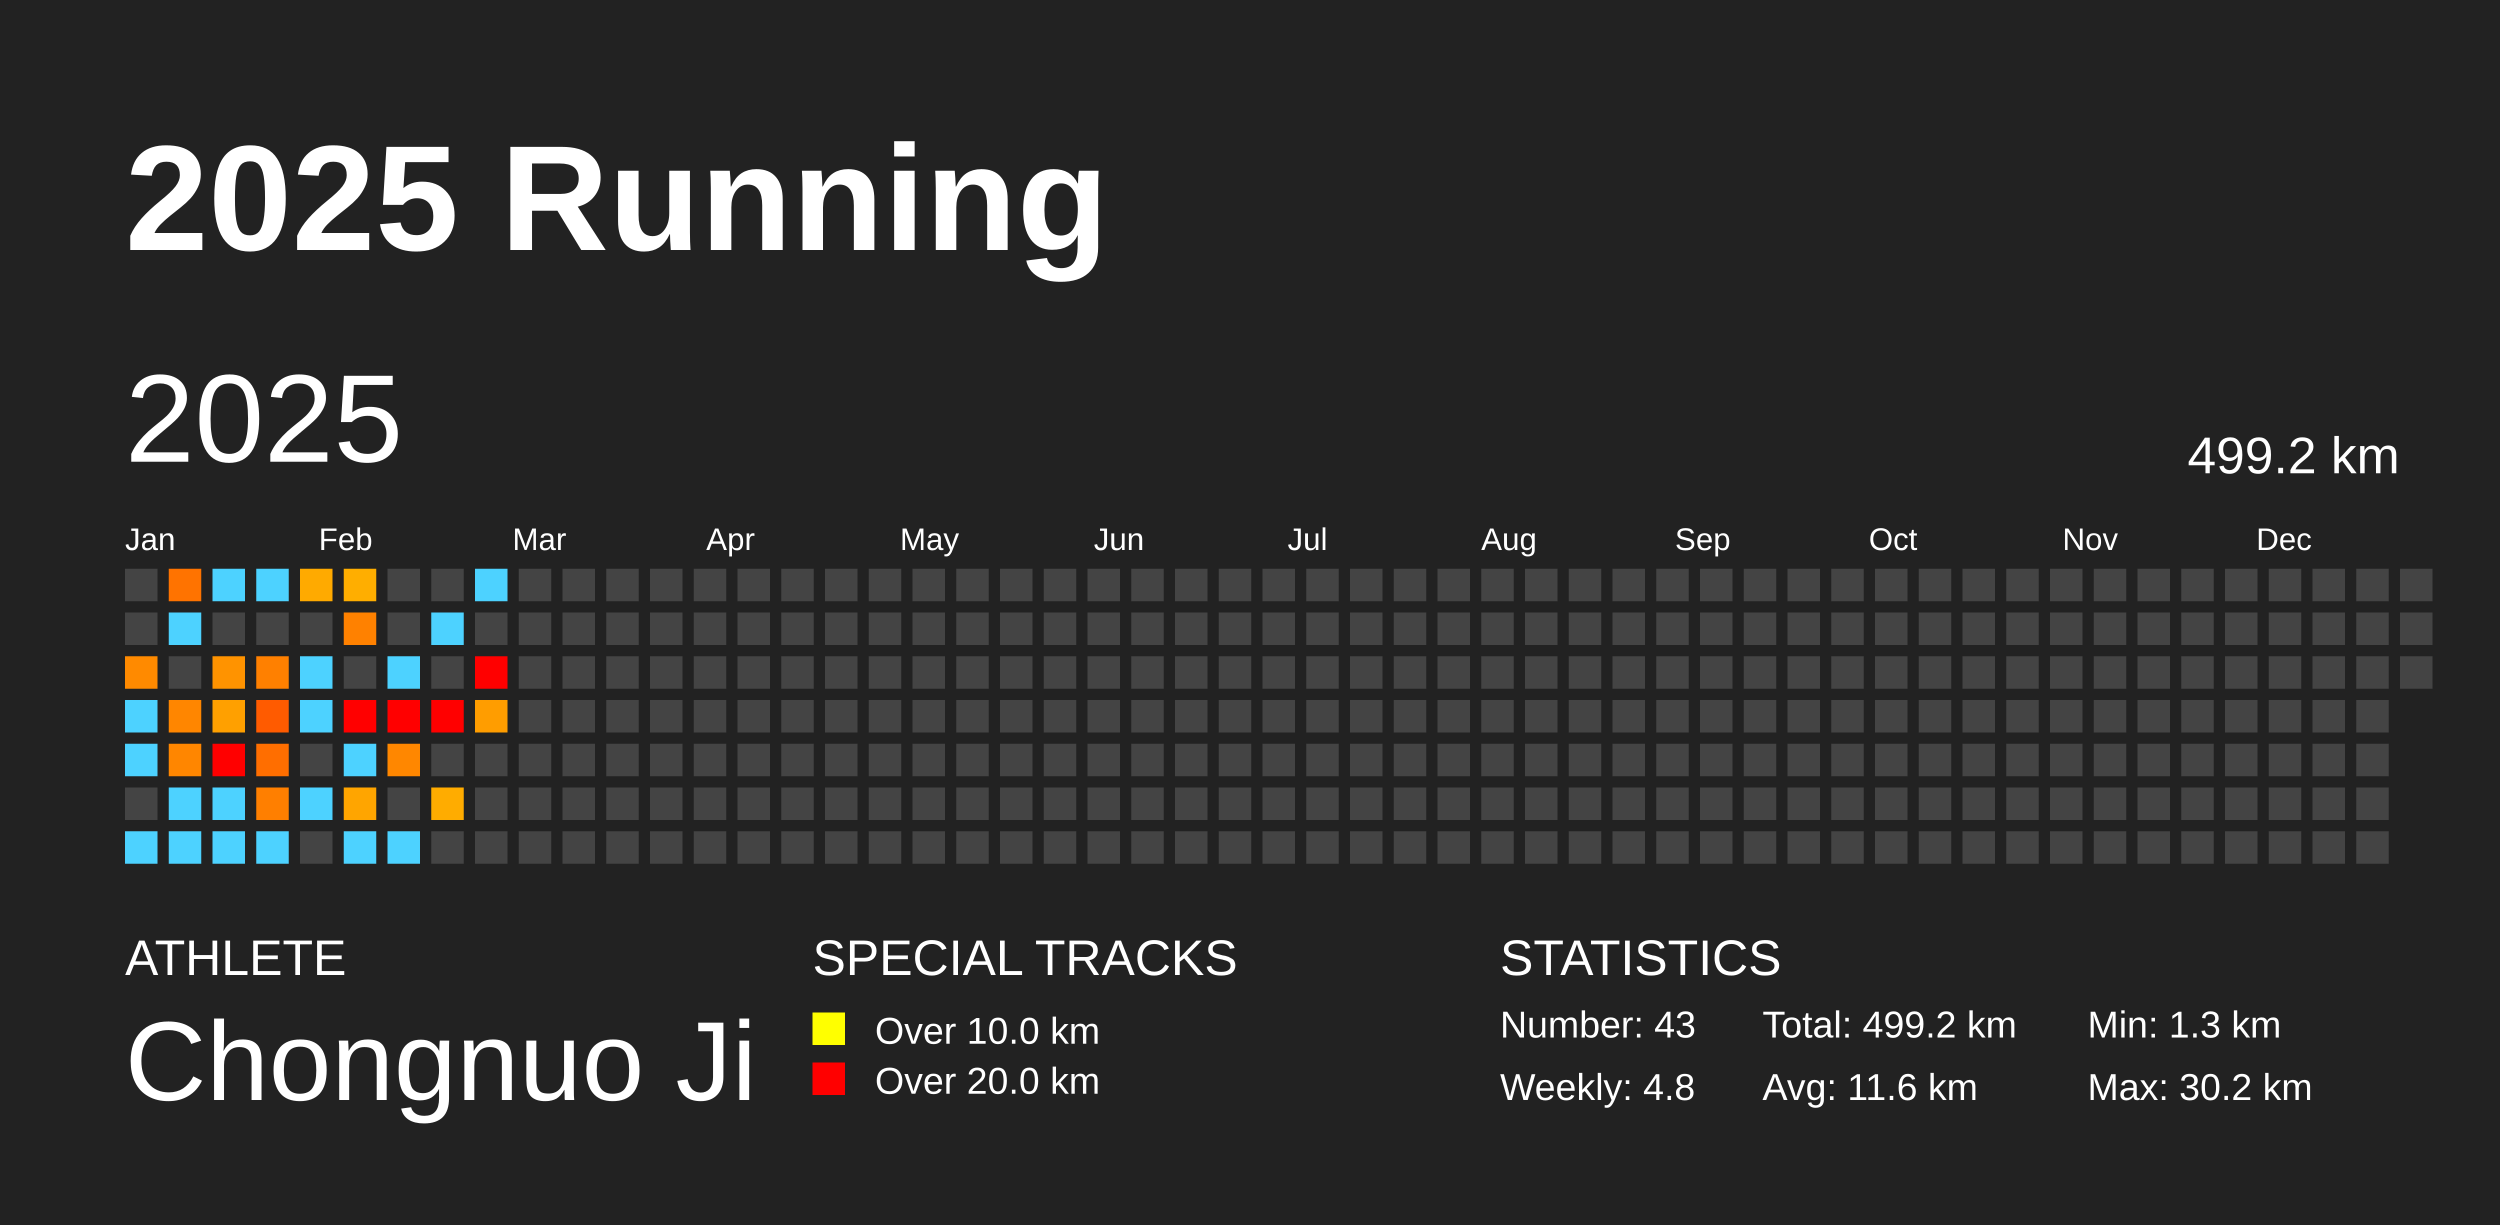
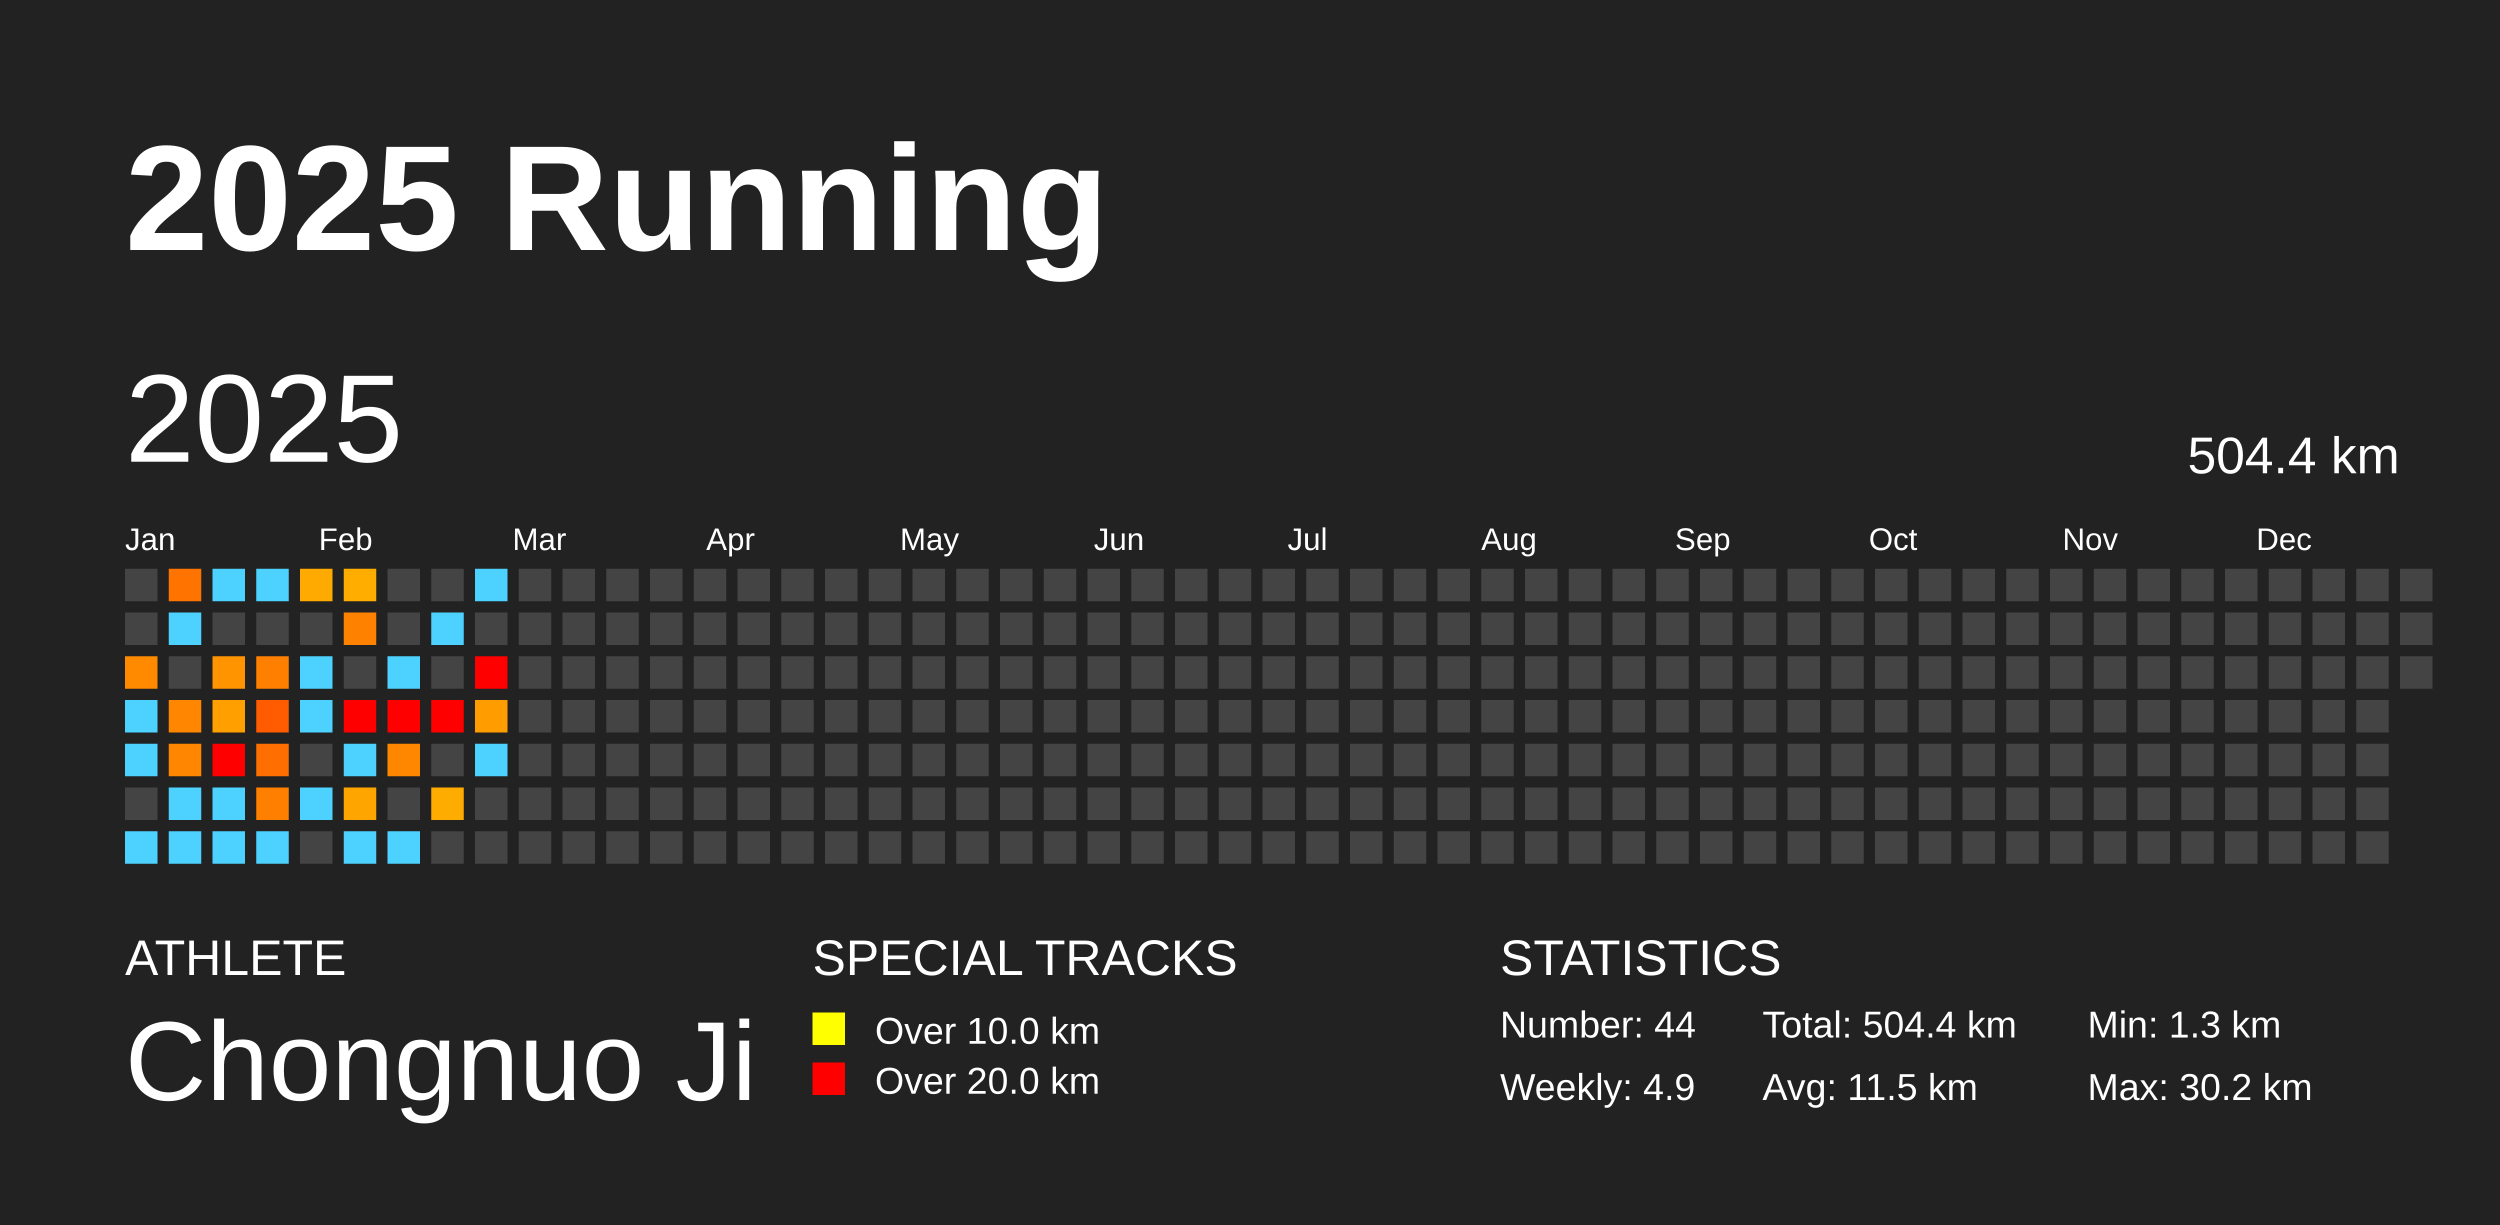
<svg xmlns="http://www.w3.org/2000/svg" baseProfile="full" height="98mm" version="1.1" viewBox="0,0,200,98" width="200mm">
  <defs />
  <rect fill="#222222" height="98" width="200" x="0" y="0" />
  <text fill="#FFFFFF" style="font-size:12px; font-family:Arial; font-weight:bold;" x="10" y="20">2025 Running</text>
  <text fill="#FFFFFF" style="font-size:4px; font-family:Arial" x="10" y="78">ATHLETE</text>
  <text fill="#FFFFFF" style="font-size:9px; font-family:Arial" x="10" y="88">Chongnuo Ji</text>
  <text fill="#FFFFFF" style="font-size:4px; font-family:Arial" x="65" y="78">SPECIAL TRACKS</text>
  <rect fill="yellow" height="2.6" width="2.6" x="65" y="81" />
  <text fill="#FFFFFF" style="font-size:3px; font-family:Arial" x="70" y="83.5">Over 10.0 km</text>
  <rect fill="red" height="2.6" width="2.6" x="65" y="85" />
  <text fill="#FFFFFF" style="font-size:3px; font-family:Arial" x="70" y="87.5">Over 20.0 km</text>
  <text fill="#FFFFFF" style="font-size:4px; font-family:Arial" x="120" y="78">STATISTICS</text>
-   <text fill="#FFFFFF" style="font-size:3px; font-family:Arial" x="120" y="83">Number: 43</text>
-   <text fill="#FFFFFF" style="font-size:3px; font-family:Arial" x="120" y="88">Weekly: 4.8</text>
-   <text fill="#FFFFFF" style="font-size:3px; font-family:Arial" x="141" y="83">Total: 499.2 km</text>
-   <text fill="#FFFFFF" style="font-size:3px; font-family:Arial" x="141" y="88">Avg: 11.6 km</text>
+   <text fill="#FFFFFF" style="font-size:3px; font-family:Arial" x="120" y="83">Number: 44</text>
+   <text fill="#FFFFFF" style="font-size:3px; font-family:Arial" x="120" y="88">Weekly: 4.9</text>
+   <text fill="#FFFFFF" style="font-size:3px; font-family:Arial" x="141" y="83">Total: 504.4 km</text>
+   <text fill="#FFFFFF" style="font-size:3px; font-family:Arial" x="141" y="88">Avg: 11.5 km</text>
  <text fill="#FFFFFF" style="font-size:3px; font-family:Arial" x="167" y="83">Min: 1.3 km</text>
  <text fill="#FFFFFF" style="font-size:3px; font-family:Arial" x="167" y="88">Max: 30.2 km</text>
  <text dominant-baseline="hanging" fill="#FFFFFF" style="font-size:10.0px; font-family:Arial;" x="10" y="30">2025</text>
-   <text dominant-baseline="hanging" fill="#FFFFFF" style="font-size:4.125px; font-family:Arial;" x="175" y="35">499.2 km</text>
+   <text dominant-baseline="hanging" fill="#FFFFFF" style="font-size:4.125px; font-family:Arial;" x="175" y="35">504.4 km</text>
  <text fill="#FFFFFF" style="font-size:2.5px; font-family:Arial" x="10.0" y="44">Jan</text>
  <text fill="#FFFFFF" style="font-size:2.5px; font-family:Arial" x="25.5" y="44">Feb</text>
  <text fill="#FFFFFF" style="font-size:2.5px; font-family:Arial" x="41.0" y="44">Mar</text>
  <text fill="#FFFFFF" style="font-size:2.5px; font-family:Arial" x="56.5" y="44">Apr</text>
  <text fill="#FFFFFF" style="font-size:2.5px; font-family:Arial" x="72.0" y="44">May</text>
  <text fill="#FFFFFF" style="font-size:2.5px; font-family:Arial" x="87.5" y="44">Jun</text>
  <text fill="#FFFFFF" style="font-size:2.5px; font-family:Arial" x="103.0" y="44">Jul</text>
  <text fill="#FFFFFF" style="font-size:2.5px; font-family:Arial" x="118.5" y="44">Aug</text>
  <text fill="#FFFFFF" style="font-size:2.5px; font-family:Arial" x="134.0" y="44">Sep</text>
  <text fill="#FFFFFF" style="font-size:2.5px; font-family:Arial" x="149.5" y="44">Oct</text>
  <text fill="#FFFFFF" style="font-size:2.5px; font-family:Arial" x="165.0" y="44">Nov</text>
  <text fill="#FFFFFF" style="font-size:2.5px; font-family:Arial" x="180.5" y="44">Dec</text>
  <rect fill="#444444" height="2.6" width="2.6" x="10.0" y="45.5" />
  <rect fill="#444444" height="2.6" width="2.6" x="10.0" y="49.0" />
  <rect fill="#ff8a00" height="2.6" width="2.6" x="10.0" y="52.5" />
  <rect fill="#4dd2ff" height="2.6" width="2.6" x="10.0" y="56.0" />
  <rect fill="#4dd2ff" height="2.6" width="2.6" x="10.0" y="59.5" />
  <rect fill="#444444" height="2.6" width="2.6" x="10.0" y="63.0" />
  <rect fill="#4dd2ff" height="2.6" width="2.6" x="10.0" y="66.5" />
  <rect fill="#ff7300" height="2.6" width="2.6" x="13.5" y="45.5" />
  <rect fill="#4dd2ff" height="2.6" width="2.6" x="13.5" y="49.0" />
  <rect fill="#444444" height="2.6" width="2.6" x="13.5" y="52.5" />
  <rect fill="#ff8600" height="2.6" width="2.6" x="13.5" y="56.0" />
  <rect fill="#ff8600" height="2.6" width="2.6" x="13.5" y="59.5" />
  <rect fill="#4dd2ff" height="2.6" width="2.6" x="13.5" y="63.0" />
  <rect fill="#4dd2ff" height="2.6" width="2.6" x="13.5" y="66.5" />
  <rect fill="#4dd2ff" height="2.6" width="2.6" x="17.0" y="45.5" />
  <rect fill="#444444" height="2.6" width="2.6" x="17.0" y="49.0" />
  <rect fill="#ff9300" height="2.6" width="2.6" x="17.0" y="52.5" />
  <rect fill="#ffa000" height="2.6" width="2.6" x="17.0" y="56.0" />
  <rect fill="red" height="2.6" width="2.6" x="17.0" y="59.5" />
  <rect fill="#4dd2ff" height="2.6" width="2.6" x="17.0" y="63.0" />
  <rect fill="#4dd2ff" height="2.6" width="2.6" x="17.0" y="66.5" />
  <rect fill="#4dd2ff" height="2.6" width="2.6" x="20.5" y="45.5" />
  <rect fill="#444444" height="2.6" width="2.6" x="20.5" y="49.0" />
  <rect fill="#ff8000" height="2.6" width="2.6" x="20.5" y="52.5" />
  <rect fill="#ff5b00" height="2.6" width="2.6" x="20.5" y="56.0" />
  <rect fill="#ff6e00" height="2.6" width="2.6" x="20.5" y="59.5" />
  <rect fill="#ff7f00" height="2.6" width="2.6" x="20.5" y="63.0" />
  <rect fill="#4dd2ff" height="2.6" width="2.6" x="20.5" y="66.5" />
  <rect fill="#ffaa00" height="2.6" width="2.6" x="24.0" y="45.5" />
  <rect fill="#444444" height="2.6" width="2.6" x="24.0" y="49.0" />
  <rect fill="#4dd2ff" height="2.6" width="2.6" x="24.0" y="52.5" />
  <rect fill="#4dd2ff" height="2.6" width="2.6" x="24.0" y="56.0" />
  <rect fill="#444444" height="2.6" width="2.6" x="24.0" y="59.5" />
  <rect fill="#4dd2ff" height="2.6" width="2.6" x="24.0" y="63.0" />
  <rect fill="#444444" height="2.6" width="2.6" x="24.0" y="66.5" />
  <rect fill="#ffae00" height="2.6" width="2.6" x="27.5" y="45.5" />
  <rect fill="#ff8100" height="2.6" width="2.6" x="27.5" y="49.0" />
  <rect fill="#444444" height="2.6" width="2.6" x="27.5" y="52.5" />
  <rect fill="red" height="2.6" width="2.6" x="27.5" y="56.0" />
  <rect fill="#4dd2ff" height="2.6" width="2.6" x="27.5" y="59.5" />
  <rect fill="#ffa500" height="2.6" width="2.6" x="27.5" y="63.0" />
  <rect fill="#4dd2ff" height="2.6" width="2.6" x="27.5" y="66.5" />
  <rect fill="#444444" height="2.6" width="2.6" x="31.0" y="45.5" />
  <rect fill="#444444" height="2.6" width="2.6" x="31.0" y="49.0" />
  <rect fill="#4dd2ff" height="2.6" width="2.6" x="31.0" y="52.5" />
  <rect fill="red" height="2.6" width="2.6" x="31.0" y="56.0" />
  <rect fill="#ff8700" height="2.6" width="2.6" x="31.0" y="59.5" />
  <rect fill="#444444" height="2.6" width="2.6" x="31.0" y="63.0" />
  <rect fill="#4dd2ff" height="2.6" width="2.6" x="31.0" y="66.5" />
  <rect fill="#444444" height="2.6" width="2.6" x="34.5" y="45.5" />
  <rect fill="#4dd2ff" height="2.6" width="2.6" x="34.5" y="49.0" />
  <rect fill="#444444" height="2.6" width="2.6" x="34.5" y="52.5" />
  <rect fill="red" height="2.6" width="2.6" x="34.5" y="56.0" />
  <rect fill="#444444" height="2.6" width="2.6" x="34.5" y="59.5" />
  <rect fill="#ffac00" height="2.6" width="2.6" x="34.5" y="63.0" />
  <rect fill="#444444" height="2.6" width="2.6" x="34.5" y="66.5" />
  <rect fill="#4dd2ff" height="2.6" width="2.6" x="38.0" y="45.5" />
  <rect fill="#444444" height="2.6" width="2.6" x="38.0" y="49.0" />
  <rect fill="red" height="2.6" width="2.6" x="38.0" y="52.5" />
  <rect fill="#ff9d00" height="2.6" width="2.6" x="38.0" y="56.0" />
-   <rect fill="#444444" height="2.6" width="2.6" x="38.0" y="59.5" />
+   <rect fill="#4dd2ff" height="2.6" width="2.6" x="38.0" y="59.5" />
  <rect fill="#444444" height="2.6" width="2.6" x="38.0" y="63.0" />
  <rect fill="#444444" height="2.6" width="2.6" x="38.0" y="66.5" />
  <rect fill="#444444" height="2.6" width="2.6" x="41.5" y="45.5" />
  <rect fill="#444444" height="2.6" width="2.6" x="41.5" y="49.0" />
  <rect fill="#444444" height="2.6" width="2.6" x="41.5" y="52.5" />
  <rect fill="#444444" height="2.6" width="2.6" x="41.5" y="56.0" />
  <rect fill="#444444" height="2.6" width="2.6" x="41.5" y="59.5" />
  <rect fill="#444444" height="2.6" width="2.6" x="41.5" y="63.0" />
  <rect fill="#444444" height="2.6" width="2.6" x="41.5" y="66.5" />
  <rect fill="#444444" height="2.6" width="2.6" x="45.0" y="45.5" />
  <rect fill="#444444" height="2.6" width="2.6" x="45.0" y="49.0" />
  <rect fill="#444444" height="2.6" width="2.6" x="45.0" y="52.5" />
  <rect fill="#444444" height="2.6" width="2.6" x="45.0" y="56.0" />
  <rect fill="#444444" height="2.6" width="2.6" x="45.0" y="59.5" />
  <rect fill="#444444" height="2.6" width="2.6" x="45.0" y="63.0" />
  <rect fill="#444444" height="2.6" width="2.6" x="45.0" y="66.5" />
  <rect fill="#444444" height="2.6" width="2.6" x="48.5" y="45.5" />
  <rect fill="#444444" height="2.6" width="2.6" x="48.5" y="49.0" />
  <rect fill="#444444" height="2.6" width="2.6" x="48.5" y="52.5" />
  <rect fill="#444444" height="2.6" width="2.6" x="48.5" y="56.0" />
  <rect fill="#444444" height="2.6" width="2.6" x="48.5" y="59.5" />
  <rect fill="#444444" height="2.6" width="2.6" x="48.5" y="63.0" />
  <rect fill="#444444" height="2.6" width="2.6" x="48.5" y="66.5" />
  <rect fill="#444444" height="2.6" width="2.6" x="52.0" y="45.5" />
  <rect fill="#444444" height="2.6" width="2.6" x="52.0" y="49.0" />
  <rect fill="#444444" height="2.6" width="2.6" x="52.0" y="52.5" />
  <rect fill="#444444" height="2.6" width="2.6" x="52.0" y="56.0" />
  <rect fill="#444444" height="2.6" width="2.6" x="52.0" y="59.5" />
  <rect fill="#444444" height="2.6" width="2.6" x="52.0" y="63.0" />
  <rect fill="#444444" height="2.6" width="2.6" x="52.0" y="66.5" />
  <rect fill="#444444" height="2.6" width="2.6" x="55.5" y="45.5" />
  <rect fill="#444444" height="2.6" width="2.6" x="55.5" y="49.0" />
  <rect fill="#444444" height="2.6" width="2.6" x="55.5" y="52.5" />
  <rect fill="#444444" height="2.6" width="2.6" x="55.5" y="56.0" />
  <rect fill="#444444" height="2.6" width="2.6" x="55.5" y="59.5" />
  <rect fill="#444444" height="2.6" width="2.6" x="55.5" y="63.0" />
  <rect fill="#444444" height="2.6" width="2.6" x="55.5" y="66.5" />
  <rect fill="#444444" height="2.6" width="2.6" x="59.0" y="45.5" />
  <rect fill="#444444" height="2.6" width="2.6" x="59.0" y="49.0" />
  <rect fill="#444444" height="2.6" width="2.6" x="59.0" y="52.5" />
  <rect fill="#444444" height="2.6" width="2.6" x="59.0" y="56.0" />
  <rect fill="#444444" height="2.6" width="2.6" x="59.0" y="59.5" />
  <rect fill="#444444" height="2.6" width="2.6" x="59.0" y="63.0" />
  <rect fill="#444444" height="2.6" width="2.6" x="59.0" y="66.5" />
  <rect fill="#444444" height="2.6" width="2.6" x="62.5" y="45.5" />
  <rect fill="#444444" height="2.6" width="2.6" x="62.5" y="49.0" />
  <rect fill="#444444" height="2.6" width="2.6" x="62.5" y="52.5" />
  <rect fill="#444444" height="2.6" width="2.6" x="62.5" y="56.0" />
  <rect fill="#444444" height="2.6" width="2.6" x="62.5" y="59.5" />
  <rect fill="#444444" height="2.6" width="2.6" x="62.5" y="63.0" />
  <rect fill="#444444" height="2.6" width="2.6" x="62.5" y="66.5" />
  <rect fill="#444444" height="2.6" width="2.6" x="66.0" y="45.5" />
  <rect fill="#444444" height="2.6" width="2.6" x="66.0" y="49.0" />
  <rect fill="#444444" height="2.6" width="2.6" x="66.0" y="52.5" />
  <rect fill="#444444" height="2.6" width="2.6" x="66.0" y="56.0" />
  <rect fill="#444444" height="2.6" width="2.6" x="66.0" y="59.5" />
  <rect fill="#444444" height="2.6" width="2.6" x="66.0" y="63.0" />
  <rect fill="#444444" height="2.6" width="2.6" x="66.0" y="66.5" />
  <rect fill="#444444" height="2.6" width="2.6" x="69.5" y="45.5" />
  <rect fill="#444444" height="2.6" width="2.6" x="69.5" y="49.0" />
  <rect fill="#444444" height="2.6" width="2.6" x="69.5" y="52.5" />
  <rect fill="#444444" height="2.6" width="2.6" x="69.5" y="56.0" />
  <rect fill="#444444" height="2.6" width="2.6" x="69.5" y="59.5" />
  <rect fill="#444444" height="2.6" width="2.6" x="69.5" y="63.0" />
  <rect fill="#444444" height="2.6" width="2.6" x="69.5" y="66.5" />
  <rect fill="#444444" height="2.6" width="2.6" x="73.0" y="45.5" />
  <rect fill="#444444" height="2.6" width="2.6" x="73.0" y="49.0" />
  <rect fill="#444444" height="2.6" width="2.6" x="73.0" y="52.5" />
  <rect fill="#444444" height="2.6" width="2.6" x="73.0" y="56.0" />
  <rect fill="#444444" height="2.6" width="2.6" x="73.0" y="59.5" />
  <rect fill="#444444" height="2.6" width="2.6" x="73.0" y="63.0" />
  <rect fill="#444444" height="2.6" width="2.6" x="73.0" y="66.5" />
  <rect fill="#444444" height="2.6" width="2.6" x="76.5" y="45.5" />
  <rect fill="#444444" height="2.6" width="2.6" x="76.5" y="49.0" />
  <rect fill="#444444" height="2.6" width="2.6" x="76.5" y="52.5" />
  <rect fill="#444444" height="2.6" width="2.6" x="76.5" y="56.0" />
  <rect fill="#444444" height="2.6" width="2.6" x="76.5" y="59.5" />
  <rect fill="#444444" height="2.6" width="2.6" x="76.5" y="63.0" />
  <rect fill="#444444" height="2.6" width="2.6" x="76.5" y="66.5" />
  <rect fill="#444444" height="2.6" width="2.6" x="80.0" y="45.5" />
  <rect fill="#444444" height="2.6" width="2.6" x="80.0" y="49.0" />
  <rect fill="#444444" height="2.6" width="2.6" x="80.0" y="52.5" />
  <rect fill="#444444" height="2.6" width="2.6" x="80.0" y="56.0" />
  <rect fill="#444444" height="2.6" width="2.6" x="80.0" y="59.5" />
  <rect fill="#444444" height="2.6" width="2.6" x="80.0" y="63.0" />
  <rect fill="#444444" height="2.6" width="2.6" x="80.0" y="66.5" />
  <rect fill="#444444" height="2.6" width="2.6" x="83.5" y="45.5" />
  <rect fill="#444444" height="2.6" width="2.6" x="83.5" y="49.0" />
  <rect fill="#444444" height="2.6" width="2.6" x="83.5" y="52.5" />
  <rect fill="#444444" height="2.6" width="2.6" x="83.5" y="56.0" />
  <rect fill="#444444" height="2.6" width="2.6" x="83.5" y="59.5" />
  <rect fill="#444444" height="2.6" width="2.6" x="83.5" y="63.0" />
  <rect fill="#444444" height="2.6" width="2.6" x="83.5" y="66.5" />
  <rect fill="#444444" height="2.6" width="2.6" x="87.0" y="45.5" />
  <rect fill="#444444" height="2.6" width="2.6" x="87.0" y="49.0" />
  <rect fill="#444444" height="2.6" width="2.6" x="87.0" y="52.5" />
  <rect fill="#444444" height="2.6" width="2.6" x="87.0" y="56.0" />
  <rect fill="#444444" height="2.6" width="2.6" x="87.0" y="59.5" />
  <rect fill="#444444" height="2.6" width="2.6" x="87.0" y="63.0" />
  <rect fill="#444444" height="2.6" width="2.6" x="87.0" y="66.5" />
  <rect fill="#444444" height="2.6" width="2.6" x="90.5" y="45.5" />
  <rect fill="#444444" height="2.6" width="2.6" x="90.5" y="49.0" />
  <rect fill="#444444" height="2.6" width="2.6" x="90.5" y="52.5" />
  <rect fill="#444444" height="2.6" width="2.6" x="90.5" y="56.0" />
  <rect fill="#444444" height="2.6" width="2.6" x="90.5" y="59.5" />
  <rect fill="#444444" height="2.6" width="2.6" x="90.5" y="63.0" />
  <rect fill="#444444" height="2.6" width="2.6" x="90.5" y="66.5" />
  <rect fill="#444444" height="2.6" width="2.6" x="94.0" y="45.5" />
  <rect fill="#444444" height="2.6" width="2.6" x="94.0" y="49.0" />
  <rect fill="#444444" height="2.6" width="2.6" x="94.0" y="52.5" />
  <rect fill="#444444" height="2.6" width="2.6" x="94.0" y="56.0" />
  <rect fill="#444444" height="2.6" width="2.6" x="94.0" y="59.5" />
  <rect fill="#444444" height="2.6" width="2.6" x="94.0" y="63.0" />
  <rect fill="#444444" height="2.6" width="2.6" x="94.0" y="66.5" />
  <rect fill="#444444" height="2.6" width="2.6" x="97.5" y="45.5" />
  <rect fill="#444444" height="2.6" width="2.6" x="97.5" y="49.0" />
  <rect fill="#444444" height="2.6" width="2.6" x="97.5" y="52.5" />
  <rect fill="#444444" height="2.6" width="2.6" x="97.5" y="56.0" />
  <rect fill="#444444" height="2.6" width="2.6" x="97.5" y="59.5" />
  <rect fill="#444444" height="2.6" width="2.6" x="97.5" y="63.0" />
  <rect fill="#444444" height="2.6" width="2.6" x="97.5" y="66.5" />
  <rect fill="#444444" height="2.6" width="2.6" x="101.0" y="45.5" />
  <rect fill="#444444" height="2.6" width="2.6" x="101.0" y="49.0" />
  <rect fill="#444444" height="2.6" width="2.6" x="101.0" y="52.5" />
  <rect fill="#444444" height="2.6" width="2.6" x="101.0" y="56.0" />
  <rect fill="#444444" height="2.6" width="2.6" x="101.0" y="59.5" />
  <rect fill="#444444" height="2.6" width="2.6" x="101.0" y="63.0" />
  <rect fill="#444444" height="2.6" width="2.6" x="101.0" y="66.5" />
  <rect fill="#444444" height="2.6" width="2.6" x="104.5" y="45.5" />
  <rect fill="#444444" height="2.6" width="2.6" x="104.5" y="49.0" />
  <rect fill="#444444" height="2.6" width="2.6" x="104.5" y="52.5" />
  <rect fill="#444444" height="2.6" width="2.6" x="104.5" y="56.0" />
  <rect fill="#444444" height="2.6" width="2.6" x="104.5" y="59.5" />
  <rect fill="#444444" height="2.6" width="2.6" x="104.5" y="63.0" />
  <rect fill="#444444" height="2.6" width="2.6" x="104.5" y="66.5" />
  <rect fill="#444444" height="2.6" width="2.6" x="108.0" y="45.5" />
  <rect fill="#444444" height="2.6" width="2.6" x="108.0" y="49.0" />
  <rect fill="#444444" height="2.6" width="2.6" x="108.0" y="52.5" />
  <rect fill="#444444" height="2.6" width="2.6" x="108.0" y="56.0" />
  <rect fill="#444444" height="2.6" width="2.6" x="108.0" y="59.5" />
  <rect fill="#444444" height="2.6" width="2.6" x="108.0" y="63.0" />
  <rect fill="#444444" height="2.6" width="2.6" x="108.0" y="66.5" />
  <rect fill="#444444" height="2.6" width="2.6" x="111.5" y="45.5" />
  <rect fill="#444444" height="2.6" width="2.6" x="111.5" y="49.0" />
  <rect fill="#444444" height="2.6" width="2.6" x="111.5" y="52.5" />
  <rect fill="#444444" height="2.6" width="2.6" x="111.5" y="56.0" />
  <rect fill="#444444" height="2.6" width="2.6" x="111.5" y="59.5" />
  <rect fill="#444444" height="2.6" width="2.6" x="111.5" y="63.0" />
  <rect fill="#444444" height="2.6" width="2.6" x="111.5" y="66.5" />
  <rect fill="#444444" height="2.6" width="2.6" x="115.0" y="45.5" />
  <rect fill="#444444" height="2.6" width="2.6" x="115.0" y="49.0" />
  <rect fill="#444444" height="2.6" width="2.6" x="115.0" y="52.5" />
  <rect fill="#444444" height="2.6" width="2.6" x="115.0" y="56.0" />
  <rect fill="#444444" height="2.6" width="2.6" x="115.0" y="59.5" />
  <rect fill="#444444" height="2.6" width="2.6" x="115.0" y="63.0" />
  <rect fill="#444444" height="2.6" width="2.6" x="115.0" y="66.5" />
  <rect fill="#444444" height="2.6" width="2.6" x="118.5" y="45.5" />
  <rect fill="#444444" height="2.6" width="2.6" x="118.5" y="49.0" />
  <rect fill="#444444" height="2.6" width="2.6" x="118.5" y="52.5" />
  <rect fill="#444444" height="2.6" width="2.6" x="118.5" y="56.0" />
  <rect fill="#444444" height="2.6" width="2.6" x="118.5" y="59.5" />
  <rect fill="#444444" height="2.6" width="2.6" x="118.5" y="63.0" />
  <rect fill="#444444" height="2.6" width="2.6" x="118.5" y="66.5" />
  <rect fill="#444444" height="2.6" width="2.6" x="122.0" y="45.5" />
  <rect fill="#444444" height="2.6" width="2.6" x="122.0" y="49.0" />
  <rect fill="#444444" height="2.6" width="2.6" x="122.0" y="52.5" />
  <rect fill="#444444" height="2.6" width="2.6" x="122.0" y="56.0" />
  <rect fill="#444444" height="2.6" width="2.6" x="122.0" y="59.5" />
  <rect fill="#444444" height="2.6" width="2.6" x="122.0" y="63.0" />
  <rect fill="#444444" height="2.6" width="2.6" x="122.0" y="66.5" />
  <rect fill="#444444" height="2.6" width="2.6" x="125.5" y="45.5" />
  <rect fill="#444444" height="2.6" width="2.6" x="125.5" y="49.0" />
  <rect fill="#444444" height="2.6" width="2.6" x="125.5" y="52.5" />
  <rect fill="#444444" height="2.6" width="2.6" x="125.5" y="56.0" />
  <rect fill="#444444" height="2.6" width="2.6" x="125.5" y="59.5" />
  <rect fill="#444444" height="2.6" width="2.6" x="125.5" y="63.0" />
  <rect fill="#444444" height="2.6" width="2.6" x="125.5" y="66.5" />
  <rect fill="#444444" height="2.6" width="2.6" x="129.0" y="45.5" />
  <rect fill="#444444" height="2.6" width="2.6" x="129.0" y="49.0" />
  <rect fill="#444444" height="2.6" width="2.6" x="129.0" y="52.5" />
  <rect fill="#444444" height="2.6" width="2.6" x="129.0" y="56.0" />
  <rect fill="#444444" height="2.6" width="2.6" x="129.0" y="59.5" />
  <rect fill="#444444" height="2.6" width="2.6" x="129.0" y="63.0" />
  <rect fill="#444444" height="2.6" width="2.6" x="129.0" y="66.5" />
  <rect fill="#444444" height="2.6" width="2.6" x="132.5" y="45.5" />
  <rect fill="#444444" height="2.6" width="2.6" x="132.5" y="49.0" />
  <rect fill="#444444" height="2.6" width="2.6" x="132.5" y="52.5" />
  <rect fill="#444444" height="2.6" width="2.6" x="132.5" y="56.0" />
  <rect fill="#444444" height="2.6" width="2.6" x="132.5" y="59.5" />
  <rect fill="#444444" height="2.6" width="2.6" x="132.5" y="63.0" />
  <rect fill="#444444" height="2.6" width="2.6" x="132.5" y="66.5" />
  <rect fill="#444444" height="2.6" width="2.6" x="136.0" y="45.5" />
  <rect fill="#444444" height="2.6" width="2.6" x="136.0" y="49.0" />
  <rect fill="#444444" height="2.6" width="2.6" x="136.0" y="52.5" />
  <rect fill="#444444" height="2.6" width="2.6" x="136.0" y="56.0" />
  <rect fill="#444444" height="2.6" width="2.6" x="136.0" y="59.5" />
  <rect fill="#444444" height="2.6" width="2.6" x="136.0" y="63.0" />
  <rect fill="#444444" height="2.6" width="2.6" x="136.0" y="66.5" />
  <rect fill="#444444" height="2.6" width="2.6" x="139.5" y="45.5" />
  <rect fill="#444444" height="2.6" width="2.6" x="139.5" y="49.0" />
  <rect fill="#444444" height="2.6" width="2.6" x="139.5" y="52.5" />
  <rect fill="#444444" height="2.6" width="2.6" x="139.5" y="56.0" />
  <rect fill="#444444" height="2.6" width="2.6" x="139.5" y="59.5" />
  <rect fill="#444444" height="2.6" width="2.6" x="139.5" y="63.0" />
  <rect fill="#444444" height="2.6" width="2.6" x="139.5" y="66.5" />
  <rect fill="#444444" height="2.6" width="2.6" x="143.0" y="45.5" />
  <rect fill="#444444" height="2.6" width="2.6" x="143.0" y="49.0" />
  <rect fill="#444444" height="2.6" width="2.6" x="143.0" y="52.5" />
  <rect fill="#444444" height="2.6" width="2.6" x="143.0" y="56.0" />
  <rect fill="#444444" height="2.6" width="2.6" x="143.0" y="59.5" />
  <rect fill="#444444" height="2.6" width="2.6" x="143.0" y="63.0" />
  <rect fill="#444444" height="2.6" width="2.6" x="143.0" y="66.5" />
  <rect fill="#444444" height="2.6" width="2.6" x="146.5" y="45.5" />
  <rect fill="#444444" height="2.6" width="2.6" x="146.5" y="49.0" />
  <rect fill="#444444" height="2.6" width="2.6" x="146.5" y="52.5" />
  <rect fill="#444444" height="2.6" width="2.6" x="146.5" y="56.0" />
  <rect fill="#444444" height="2.6" width="2.6" x="146.5" y="59.5" />
  <rect fill="#444444" height="2.6" width="2.6" x="146.5" y="63.0" />
  <rect fill="#444444" height="2.6" width="2.6" x="146.5" y="66.5" />
  <rect fill="#444444" height="2.6" width="2.6" x="150.0" y="45.5" />
  <rect fill="#444444" height="2.6" width="2.6" x="150.0" y="49.0" />
  <rect fill="#444444" height="2.6" width="2.6" x="150.0" y="52.5" />
  <rect fill="#444444" height="2.6" width="2.6" x="150.0" y="56.0" />
  <rect fill="#444444" height="2.6" width="2.6" x="150.0" y="59.5" />
  <rect fill="#444444" height="2.6" width="2.6" x="150.0" y="63.0" />
  <rect fill="#444444" height="2.6" width="2.6" x="150.0" y="66.5" />
  <rect fill="#444444" height="2.6" width="2.6" x="153.5" y="45.5" />
  <rect fill="#444444" height="2.6" width="2.6" x="153.5" y="49.0" />
  <rect fill="#444444" height="2.6" width="2.6" x="153.5" y="52.5" />
  <rect fill="#444444" height="2.6" width="2.6" x="153.5" y="56.0" />
  <rect fill="#444444" height="2.6" width="2.6" x="153.5" y="59.5" />
  <rect fill="#444444" height="2.6" width="2.6" x="153.5" y="63.0" />
  <rect fill="#444444" height="2.6" width="2.6" x="153.5" y="66.5" />
  <rect fill="#444444" height="2.6" width="2.6" x="157.0" y="45.5" />
  <rect fill="#444444" height="2.6" width="2.6" x="157.0" y="49.0" />
  <rect fill="#444444" height="2.6" width="2.6" x="157.0" y="52.5" />
  <rect fill="#444444" height="2.6" width="2.6" x="157.0" y="56.0" />
  <rect fill="#444444" height="2.6" width="2.6" x="157.0" y="59.5" />
  <rect fill="#444444" height="2.6" width="2.6" x="157.0" y="63.0" />
  <rect fill="#444444" height="2.6" width="2.6" x="157.0" y="66.5" />
  <rect fill="#444444" height="2.6" width="2.6" x="160.5" y="45.5" />
  <rect fill="#444444" height="2.6" width="2.6" x="160.5" y="49.0" />
  <rect fill="#444444" height="2.6" width="2.6" x="160.5" y="52.5" />
  <rect fill="#444444" height="2.6" width="2.6" x="160.5" y="56.0" />
  <rect fill="#444444" height="2.6" width="2.6" x="160.5" y="59.5" />
  <rect fill="#444444" height="2.6" width="2.6" x="160.5" y="63.0" />
  <rect fill="#444444" height="2.6" width="2.6" x="160.5" y="66.5" />
  <rect fill="#444444" height="2.6" width="2.6" x="164.0" y="45.5" />
  <rect fill="#444444" height="2.6" width="2.6" x="164.0" y="49.0" />
  <rect fill="#444444" height="2.6" width="2.6" x="164.0" y="52.5" />
  <rect fill="#444444" height="2.6" width="2.6" x="164.0" y="56.0" />
  <rect fill="#444444" height="2.6" width="2.6" x="164.0" y="59.5" />
  <rect fill="#444444" height="2.6" width="2.6" x="164.0" y="63.0" />
  <rect fill="#444444" height="2.6" width="2.6" x="164.0" y="66.5" />
  <rect fill="#444444" height="2.6" width="2.6" x="167.5" y="45.5" />
  <rect fill="#444444" height="2.6" width="2.6" x="167.5" y="49.0" />
  <rect fill="#444444" height="2.6" width="2.6" x="167.5" y="52.5" />
  <rect fill="#444444" height="2.6" width="2.6" x="167.5" y="56.0" />
  <rect fill="#444444" height="2.6" width="2.6" x="167.5" y="59.5" />
  <rect fill="#444444" height="2.6" width="2.6" x="167.5" y="63.0" />
  <rect fill="#444444" height="2.6" width="2.6" x="167.5" y="66.5" />
  <rect fill="#444444" height="2.6" width="2.6" x="171.0" y="45.5" />
  <rect fill="#444444" height="2.6" width="2.6" x="171.0" y="49.0" />
  <rect fill="#444444" height="2.6" width="2.6" x="171.0" y="52.5" />
  <rect fill="#444444" height="2.6" width="2.6" x="171.0" y="56.0" />
  <rect fill="#444444" height="2.6" width="2.6" x="171.0" y="59.5" />
  <rect fill="#444444" height="2.6" width="2.6" x="171.0" y="63.0" />
  <rect fill="#444444" height="2.6" width="2.6" x="171.0" y="66.5" />
  <rect fill="#444444" height="2.6" width="2.6" x="174.5" y="45.5" />
  <rect fill="#444444" height="2.6" width="2.6" x="174.5" y="49.0" />
  <rect fill="#444444" height="2.6" width="2.6" x="174.5" y="52.5" />
  <rect fill="#444444" height="2.6" width="2.6" x="174.5" y="56.0" />
  <rect fill="#444444" height="2.6" width="2.6" x="174.5" y="59.5" />
  <rect fill="#444444" height="2.6" width="2.6" x="174.5" y="63.0" />
  <rect fill="#444444" height="2.6" width="2.6" x="174.5" y="66.5" />
  <rect fill="#444444" height="2.6" width="2.6" x="178.0" y="45.5" />
  <rect fill="#444444" height="2.6" width="2.6" x="178.0" y="49.0" />
  <rect fill="#444444" height="2.6" width="2.6" x="178.0" y="52.5" />
  <rect fill="#444444" height="2.6" width="2.6" x="178.0" y="56.0" />
  <rect fill="#444444" height="2.6" width="2.6" x="178.0" y="59.5" />
  <rect fill="#444444" height="2.6" width="2.6" x="178.0" y="63.0" />
  <rect fill="#444444" height="2.6" width="2.6" x="178.0" y="66.5" />
  <rect fill="#444444" height="2.6" width="2.6" x="181.5" y="45.5" />
  <rect fill="#444444" height="2.6" width="2.6" x="181.5" y="49.0" />
  <rect fill="#444444" height="2.6" width="2.6" x="181.5" y="52.5" />
  <rect fill="#444444" height="2.6" width="2.6" x="181.5" y="56.0" />
  <rect fill="#444444" height="2.6" width="2.6" x="181.5" y="59.5" />
  <rect fill="#444444" height="2.6" width="2.6" x="181.5" y="63.0" />
  <rect fill="#444444" height="2.6" width="2.6" x="181.5" y="66.5" />
  <rect fill="#444444" height="2.6" width="2.6" x="185.0" y="45.5" />
  <rect fill="#444444" height="2.6" width="2.6" x="185.0" y="49.0" />
  <rect fill="#444444" height="2.6" width="2.6" x="185.0" y="52.5" />
  <rect fill="#444444" height="2.6" width="2.6" x="185.0" y="56.0" />
  <rect fill="#444444" height="2.6" width="2.6" x="185.0" y="59.5" />
  <rect fill="#444444" height="2.6" width="2.6" x="185.0" y="63.0" />
  <rect fill="#444444" height="2.6" width="2.6" x="185.0" y="66.5" />
  <rect fill="#444444" height="2.6" width="2.6" x="188.5" y="45.5" />
  <rect fill="#444444" height="2.6" width="2.6" x="188.5" y="49.0" />
  <rect fill="#444444" height="2.6" width="2.6" x="188.5" y="52.5" />
  <rect fill="#444444" height="2.6" width="2.6" x="188.5" y="56.0" />
  <rect fill="#444444" height="2.6" width="2.6" x="188.5" y="59.5" />
  <rect fill="#444444" height="2.6" width="2.6" x="188.5" y="63.0" />
  <rect fill="#444444" height="2.6" width="2.6" x="188.5" y="66.5" />
  <rect fill="#444444" height="2.6" width="2.6" x="192.0" y="45.5" />
  <rect fill="#444444" height="2.6" width="2.6" x="192.0" y="49.0" />
  <rect fill="#444444" height="2.6" width="2.6" x="192.0" y="52.5" />
</svg>
